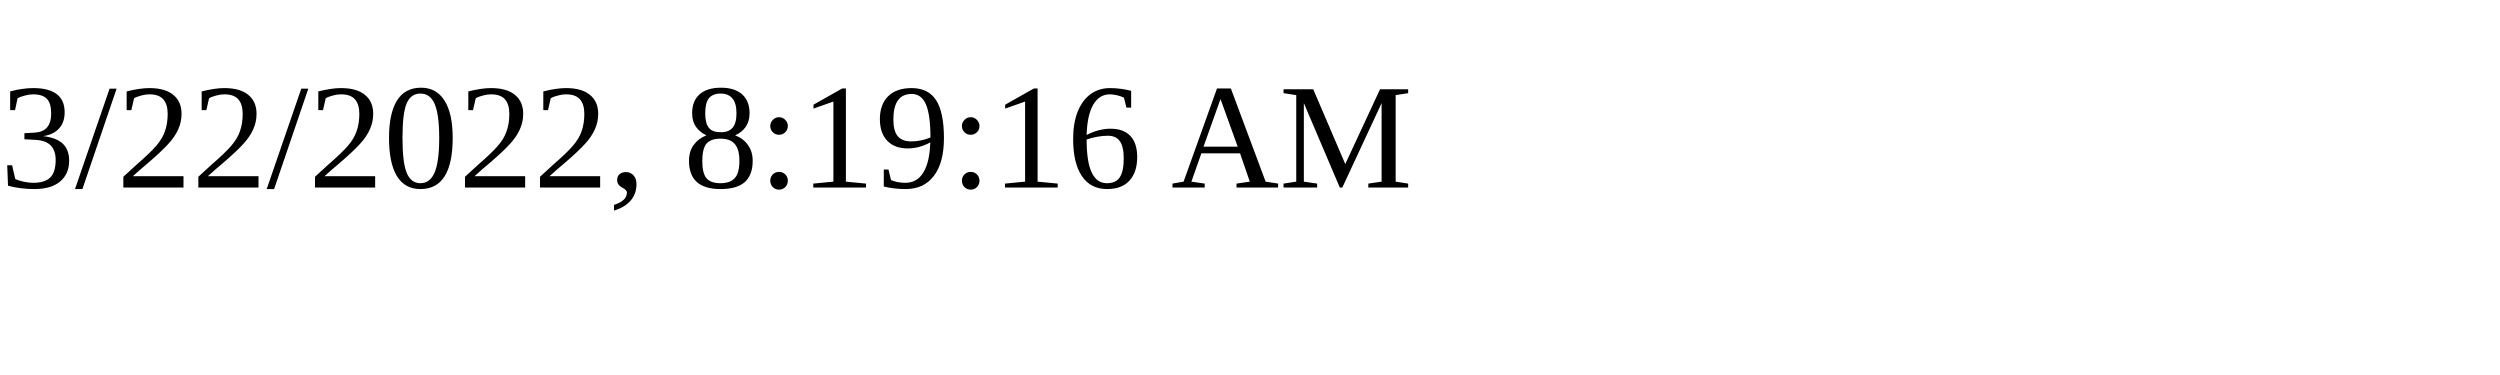
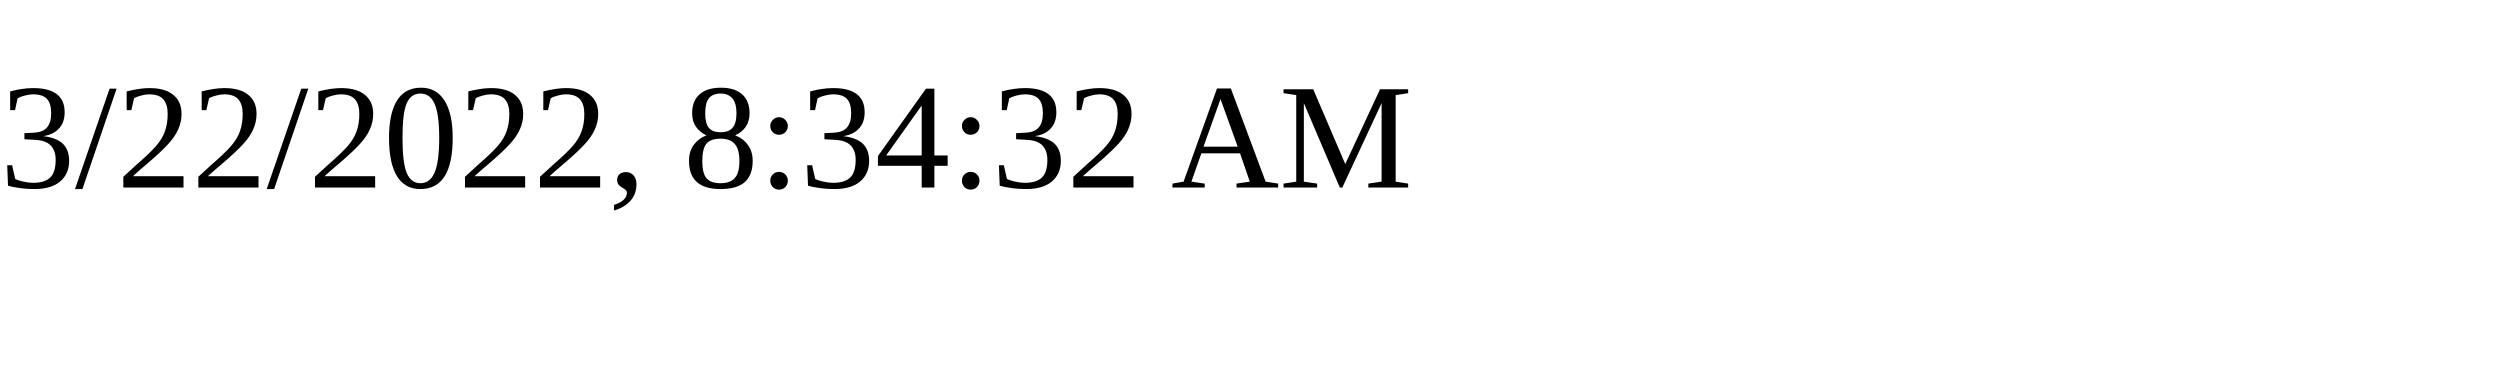
<svg xmlns="http://www.w3.org/2000/svg" height="30" width="200">
-   <text x="0" y="15">3/22/2022, 8:19:16 AM</text>
+   <text x="0" y="15">3/22/2022, 8:34:32 AM</text>
</svg>
